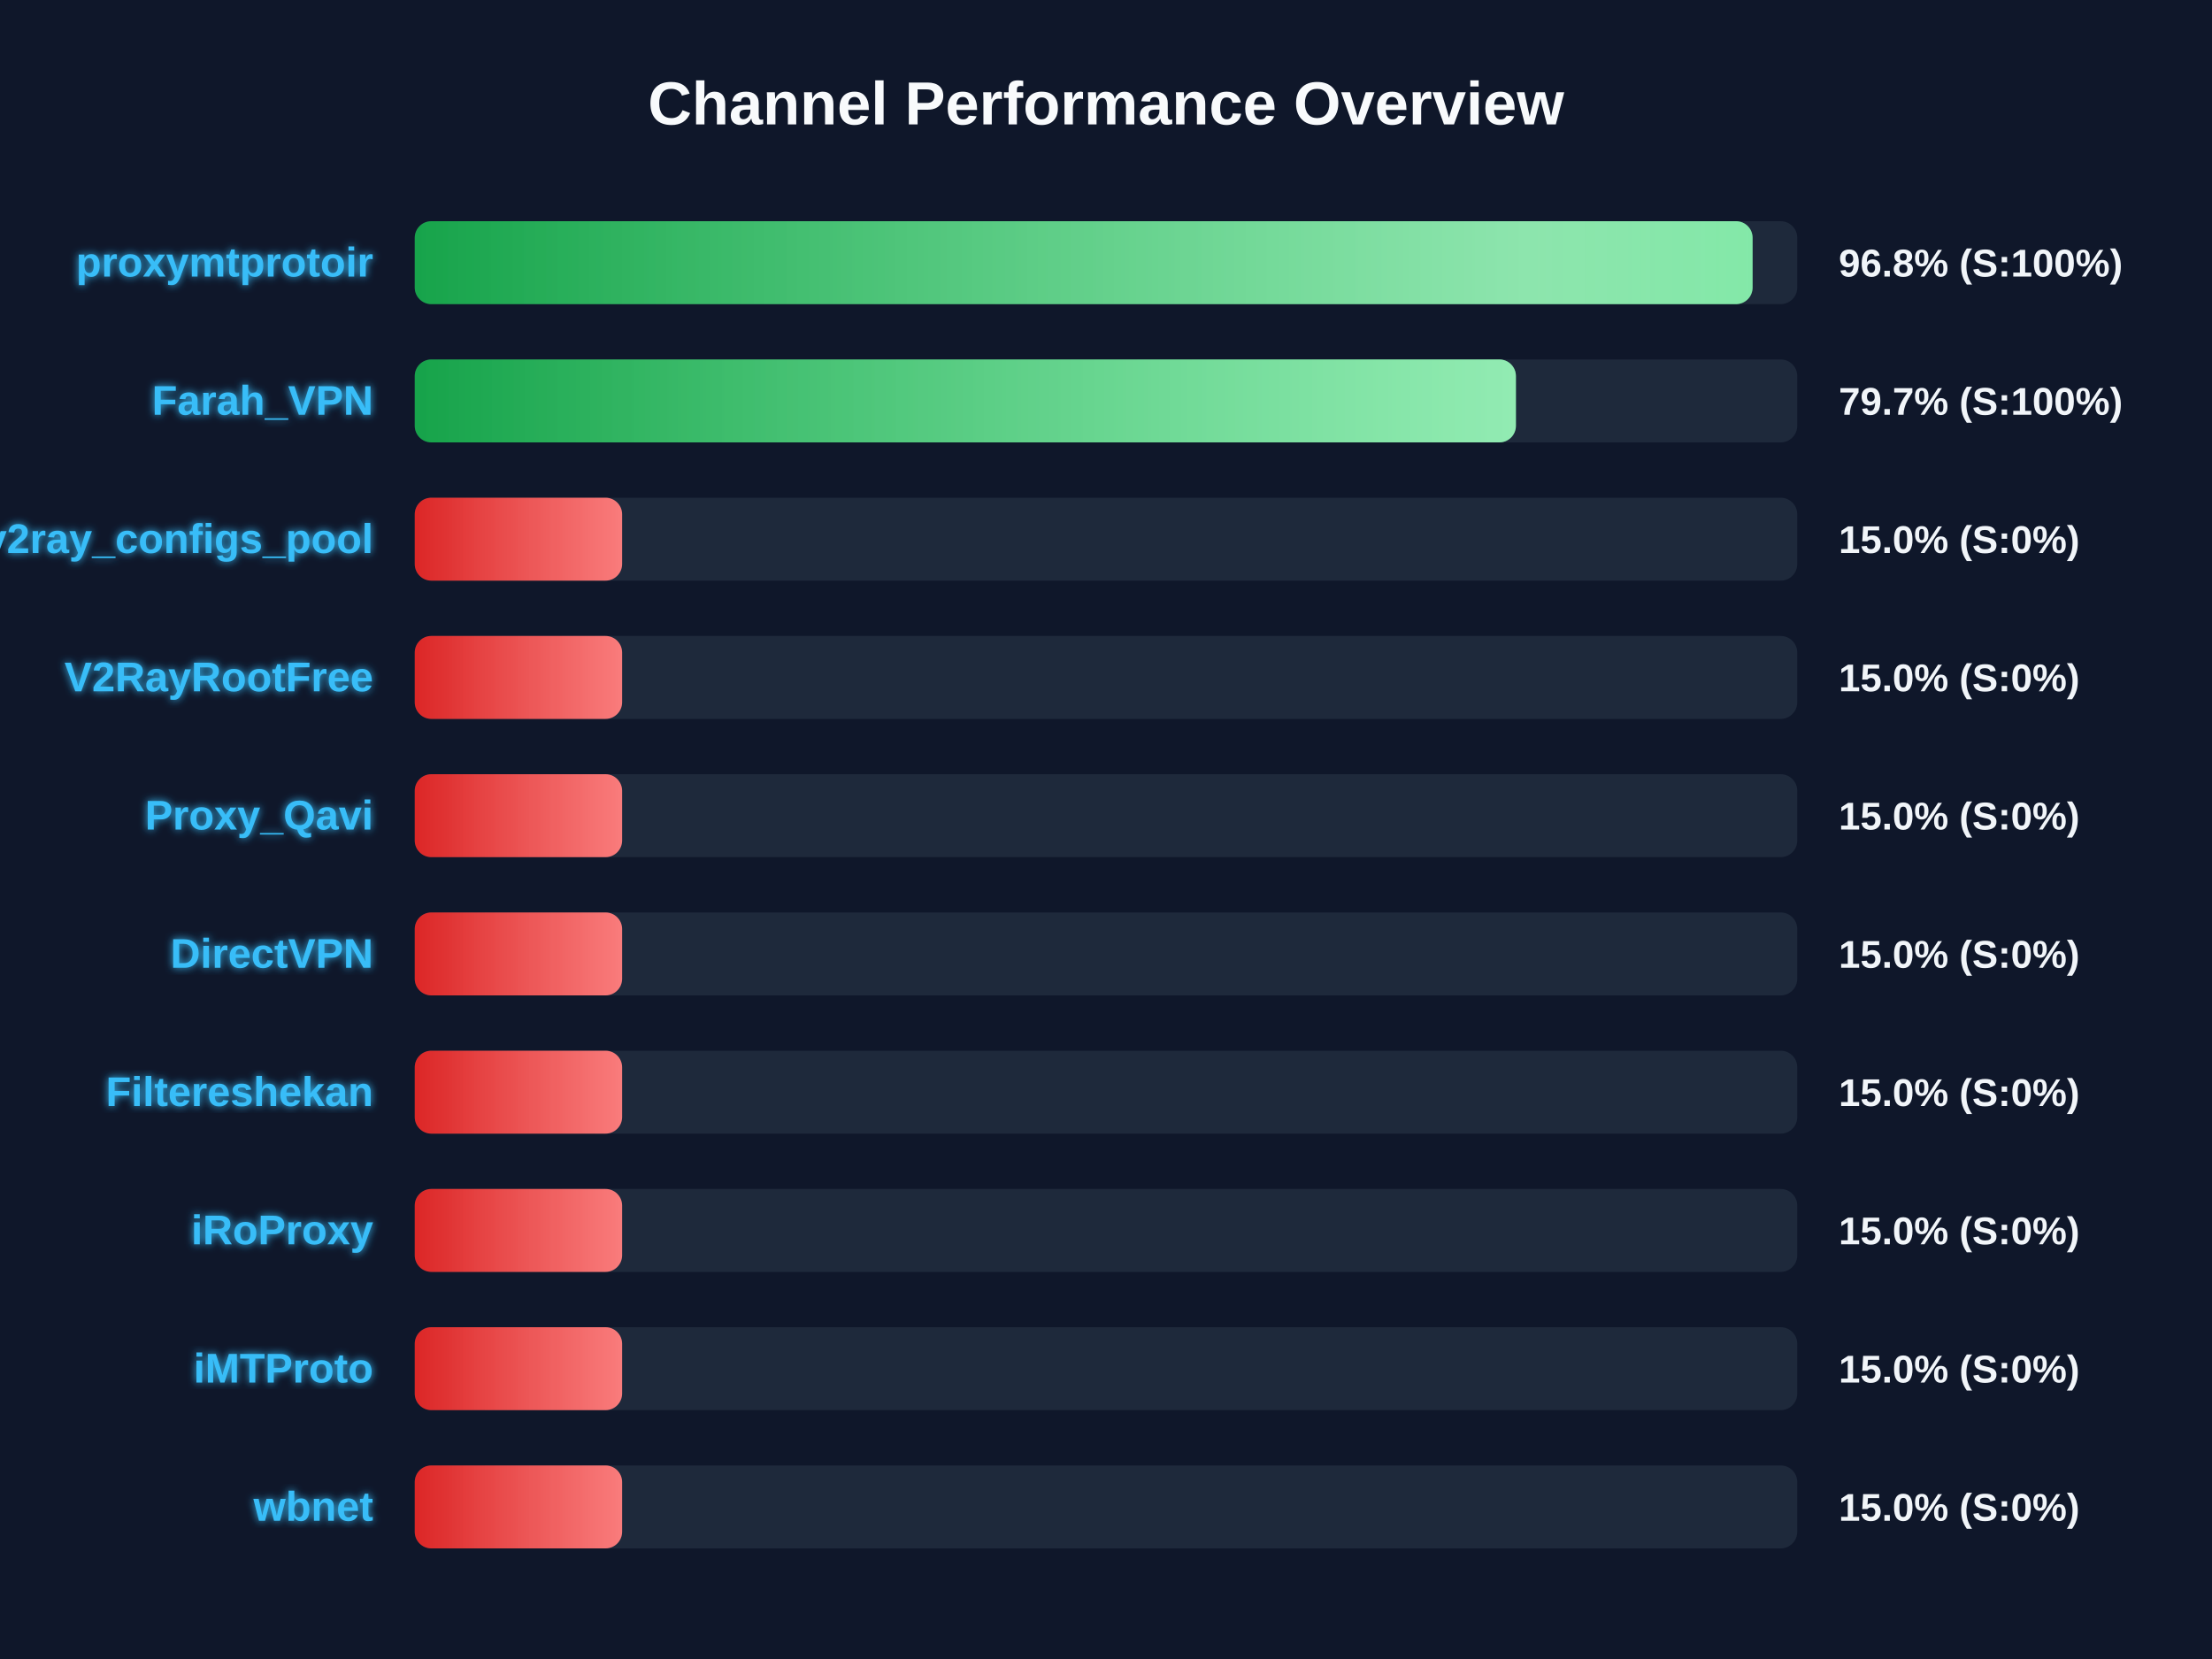
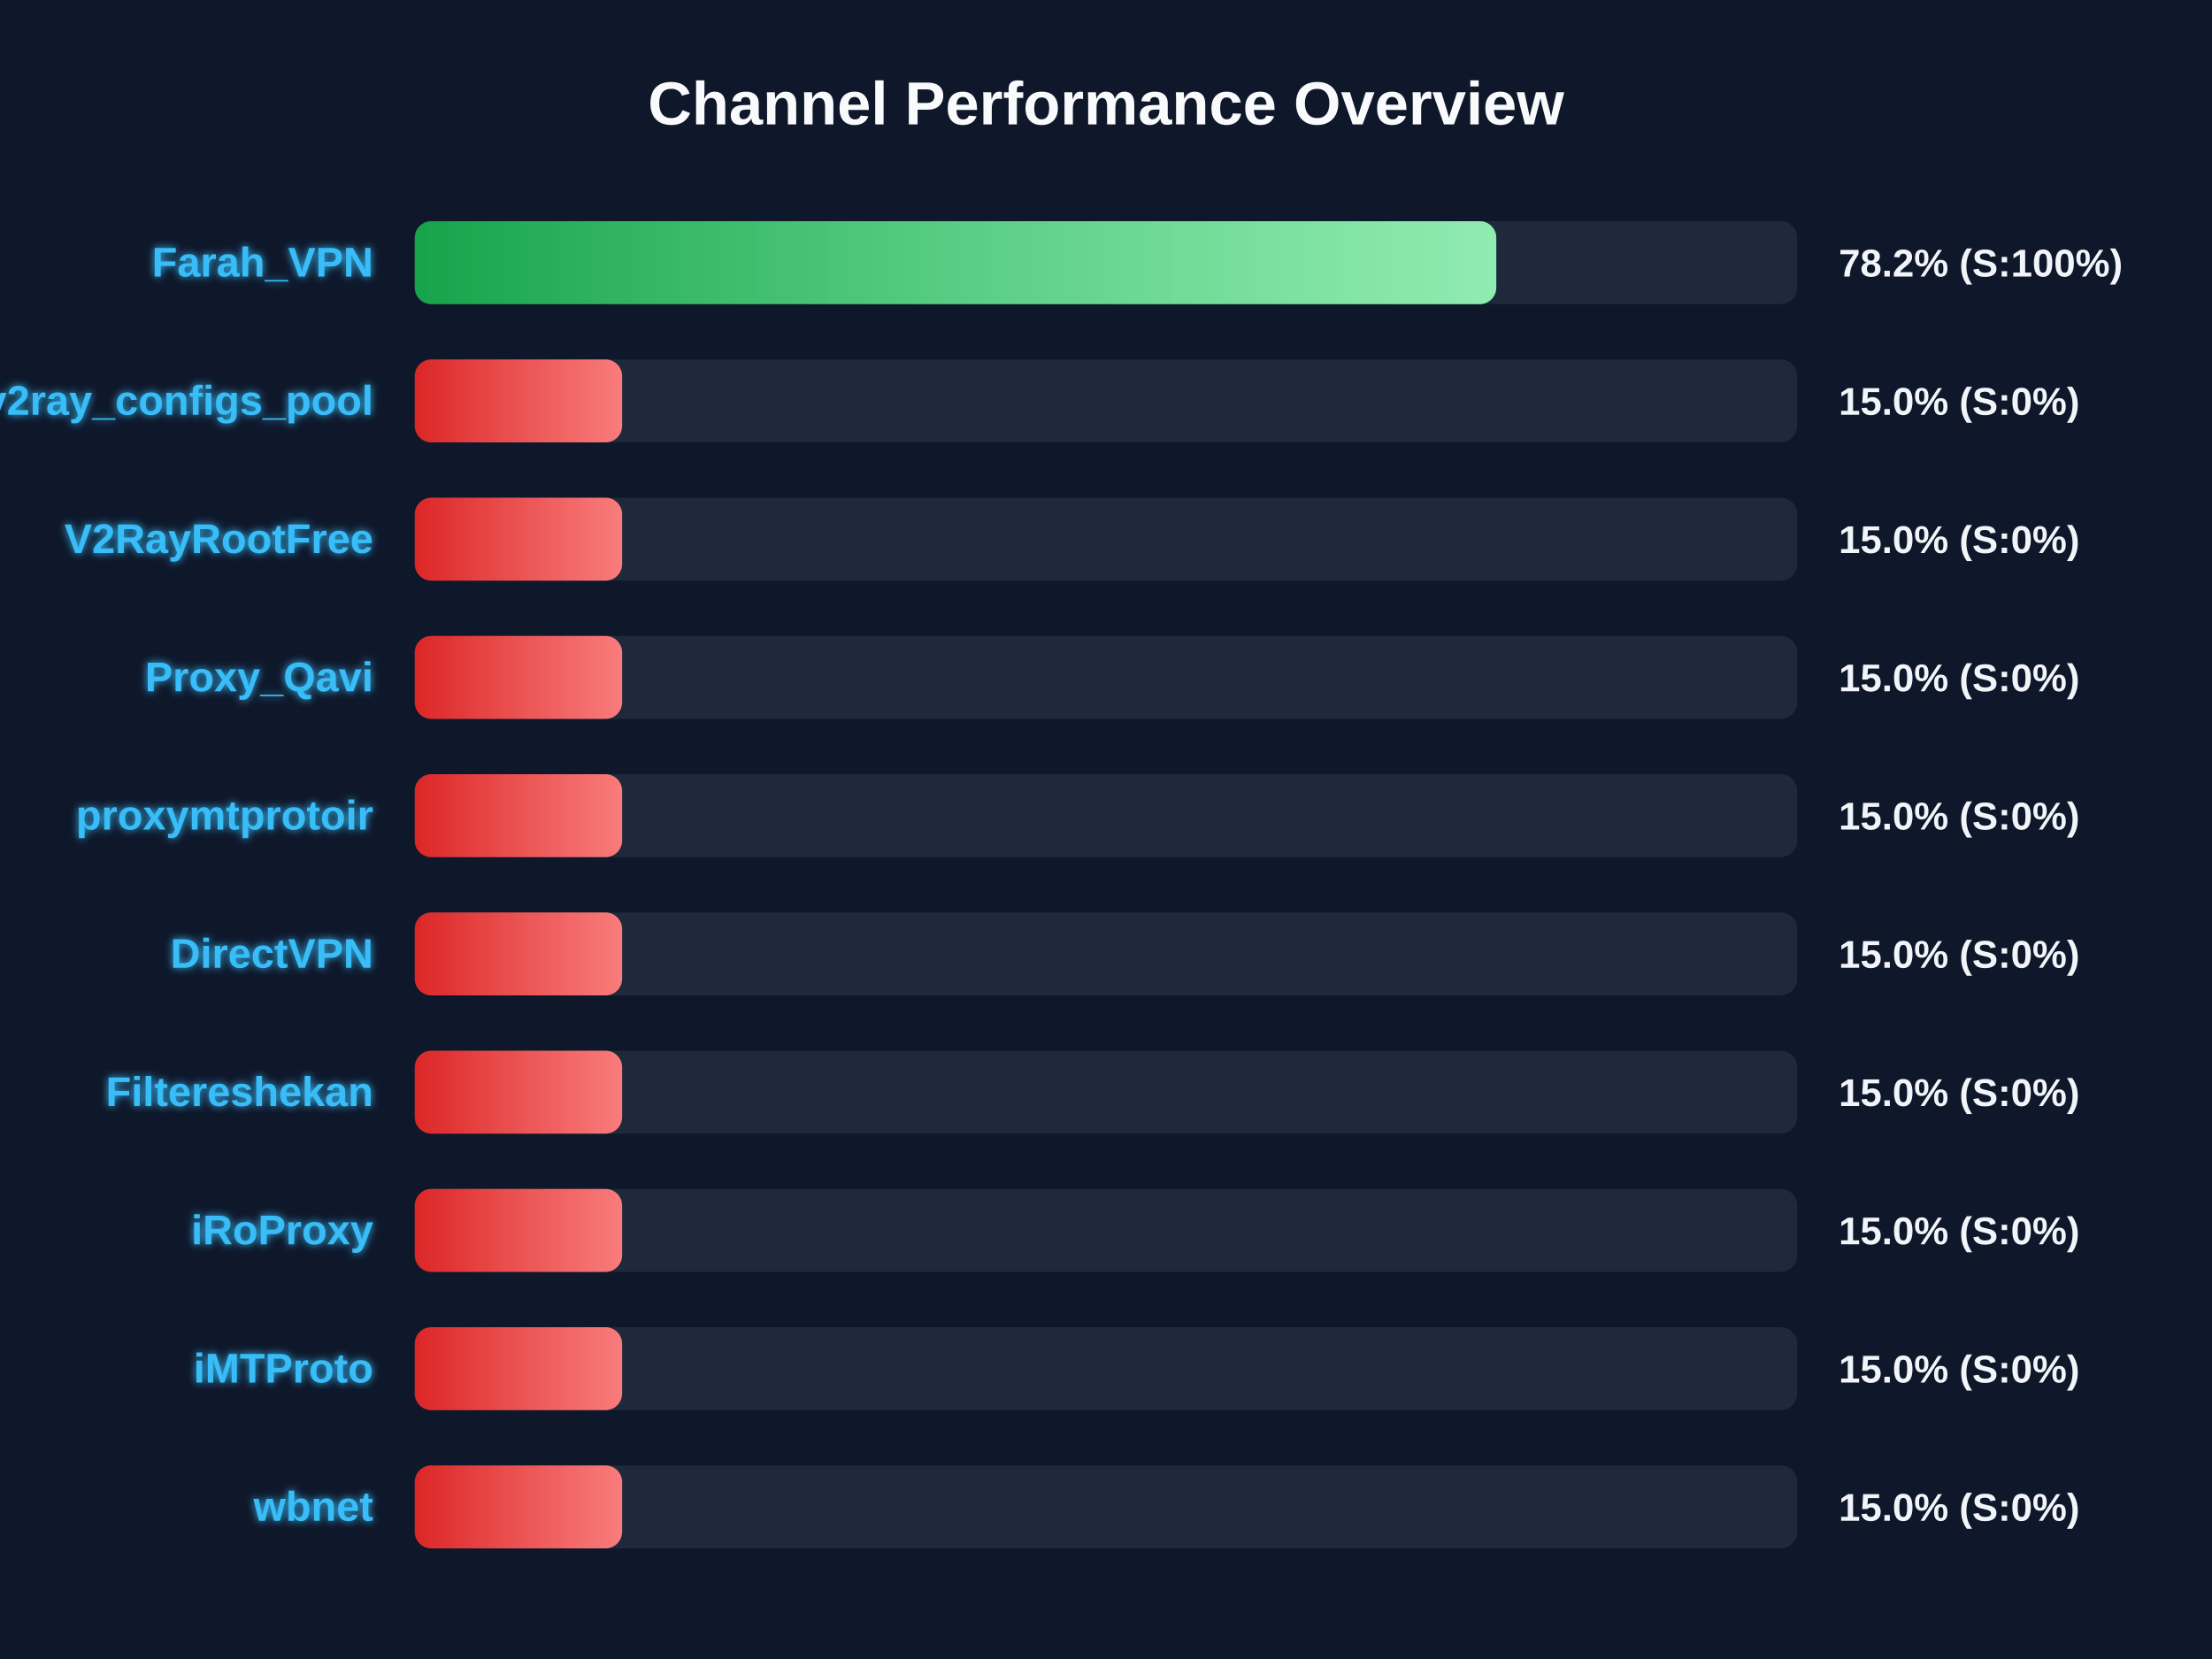
<svg xmlns="http://www.w3.org/2000/svg" width="800" height="600" version="1.1">
  <defs>
    <linearGradient id="grad-green" x1="0%" y1="0%" x2="100%" y2="0%">
      <stop offset="0%" stop-color="#16a34a" />
      <stop offset="100%" stop-color="#4ade80" />
    </linearGradient>
    <linearGradient id="grad-yellow" x1="0%" y1="0%" x2="100%" y2="0%">
      <stop offset="0%" stop-color="#ca8a04" />
      <stop offset="100%" stop-color="#fde047" />
    </linearGradient>
    <linearGradient id="grad-red" x1="0%" y1="0%" x2="100%" y2="0%">
      <stop offset="0%" stop-color="#dc2626" />
      <stop offset="100%" stop-color="#f87171" />
    </linearGradient>
    <linearGradient id="shimmer" x1="0%" y1="0%" x2="100%" y2="0%">
      <stop offset="0%" stop-color="rgba(255,255,255,0)" />
      <stop offset="50%" stop-color="rgba(255,255,255,0.4)" />
      <stop offset="100%" stop-color="rgba(255,255,255,0)" />
    </linearGradient>
    <filter id="glow" x="-20%" y="-20%" width="140%" height="140%">
      <feGaussianBlur stdDeviation="1.5" result="blur" />
      <feComposite in="SourceGraphic" in2="blur" operator="over" />
    </filter>
  </defs>
  <style>
        .bg-rect { fill: #0f172a; }
        .title { font: bold 22px 'Segoe UI', Arial, sans-serif; fill: #f8fafc; }
        .row { font: bold 15px 'Segoe UI', Arial, sans-serif; fill: #38bdf8; filter: url(#glow); }
        .score { font: bold 14px 'Segoe UI', Arial, sans-serif; fill: #f1f5f9; }
        @keyframes shimmer-anim {
            0% { transform: translateX(-100%); }
            100% { transform: translateX(200%); }
        }
        .shimmer-rect {
            animation: shimmer-anim 2.5s infinite linear;
        }
    </style>
  <rect width="100%" height="100%" class="bg-rect" />
  <text x="400" y="45" text-anchor="middle" class="title">Channel Performance Overview</text>
  <rect x="150" y="80" width="500" height="30" fill="#1e293b" rx="6" />
  <clipPath id="clip-0">
-     <rect x="150" y="80" width="483.85" height="30" rx="6" />
+     <rect x="150" y="80" width="391.15" height="30" rx="6" />
  </clipPath>
-   <rect x="150" y="80" width="483.85" height="30" fill="url(#grad-green)" rx="6" />
+   <rect x="150" y="80" width="391.15" height="30" fill="url(#grad-green)" rx="6" />
  <g clip-path="url(#clip-0)">
    <rect x="150" y="80" width="100%" height="30" fill="url(#shimmer)" class="shimmer-rect" />
  </g>
-   <text x="135" y="100" text-anchor="end" class="row">proxymtprotoir</text>
-   <text x="665" y="100" text-anchor="start" class="score">96.8% (S:100%)</text>
+   <text x="135" y="100" text-anchor="end" class="row">Farah_VPN</text>
+   <text x="665" y="100" text-anchor="start" class="score">78.2% (S:100%)</text>
  <rect x="150" y="130" width="500" height="30" fill="#1e293b" rx="6" />
  <clipPath id="clip-1">
-     <rect x="150" y="130" width="398.25" height="30" rx="6" />
+     <rect x="150" y="130" width="75.0" height="30" rx="6" />
  </clipPath>
-   <rect x="150" y="130" width="398.25" height="30" fill="url(#grad-green)" rx="6" />
+   <rect x="150" y="130" width="75.0" height="30" fill="url(#grad-red)" rx="6" />
  <g clip-path="url(#clip-1)">
    <rect x="150" y="130" width="100%" height="30" fill="url(#shimmer)" class="shimmer-rect" />
  </g>
-   <text x="135" y="150" text-anchor="end" class="row">Farah_VPN</text>
-   <text x="665" y="150" text-anchor="start" class="score">79.7% (S:100%)</text>
+   <text x="135" y="150" text-anchor="end" class="row">v2ray_configs_pool</text>
+   <text x="665" y="150" text-anchor="start" class="score">15.0% (S:0%)</text>
  <rect x="150" y="180" width="500" height="30" fill="#1e293b" rx="6" />
  <clipPath id="clip-2">
    <rect x="150" y="180" width="75.0" height="30" rx="6" />
  </clipPath>
  <rect x="150" y="180" width="75.0" height="30" fill="url(#grad-red)" rx="6" />
  <g clip-path="url(#clip-2)">
    <rect x="150" y="180" width="100%" height="30" fill="url(#shimmer)" class="shimmer-rect" />
  </g>
-   <text x="135" y="200" text-anchor="end" class="row">v2ray_configs_pool</text>
+   <text x="135" y="200" text-anchor="end" class="row">V2RayRootFree</text>
  <text x="665" y="200" text-anchor="start" class="score">15.0% (S:0%)</text>
  <rect x="150" y="230" width="500" height="30" fill="#1e293b" rx="6" />
  <clipPath id="clip-3">
    <rect x="150" y="230" width="75.0" height="30" rx="6" />
  </clipPath>
  <rect x="150" y="230" width="75.0" height="30" fill="url(#grad-red)" rx="6" />
  <g clip-path="url(#clip-3)">
    <rect x="150" y="230" width="100%" height="30" fill="url(#shimmer)" class="shimmer-rect" />
  </g>
-   <text x="135" y="250" text-anchor="end" class="row">V2RayRootFree</text>
+   <text x="135" y="250" text-anchor="end" class="row">Proxy_Qavi</text>
  <text x="665" y="250" text-anchor="start" class="score">15.0% (S:0%)</text>
  <rect x="150" y="280" width="500" height="30" fill="#1e293b" rx="6" />
  <clipPath id="clip-4">
    <rect x="150" y="280" width="75.0" height="30" rx="6" />
  </clipPath>
  <rect x="150" y="280" width="75.0" height="30" fill="url(#grad-red)" rx="6" />
  <g clip-path="url(#clip-4)">
    <rect x="150" y="280" width="100%" height="30" fill="url(#shimmer)" class="shimmer-rect" />
  </g>
-   <text x="135" y="300" text-anchor="end" class="row">Proxy_Qavi</text>
+   <text x="135" y="300" text-anchor="end" class="row">proxymtprotoir</text>
  <text x="665" y="300" text-anchor="start" class="score">15.0% (S:0%)</text>
  <rect x="150" y="330" width="500" height="30" fill="#1e293b" rx="6" />
  <clipPath id="clip-5">
    <rect x="150" y="330" width="75.0" height="30" rx="6" />
  </clipPath>
  <rect x="150" y="330" width="75.0" height="30" fill="url(#grad-red)" rx="6" />
  <g clip-path="url(#clip-5)">
    <rect x="150" y="330" width="100%" height="30" fill="url(#shimmer)" class="shimmer-rect" />
  </g>
  <text x="135" y="350" text-anchor="end" class="row">DirectVPN</text>
  <text x="665" y="350" text-anchor="start" class="score">15.0% (S:0%)</text>
  <rect x="150" y="380" width="500" height="30" fill="#1e293b" rx="6" />
  <clipPath id="clip-6">
    <rect x="150" y="380" width="75.0" height="30" rx="6" />
  </clipPath>
  <rect x="150" y="380" width="75.0" height="30" fill="url(#grad-red)" rx="6" />
  <g clip-path="url(#clip-6)">
    <rect x="150" y="380" width="100%" height="30" fill="url(#shimmer)" class="shimmer-rect" />
  </g>
  <text x="135" y="400" text-anchor="end" class="row">Filtereshekan</text>
  <text x="665" y="400" text-anchor="start" class="score">15.0% (S:0%)</text>
  <rect x="150" y="430" width="500" height="30" fill="#1e293b" rx="6" />
  <clipPath id="clip-7">
    <rect x="150" y="430" width="75.0" height="30" rx="6" />
  </clipPath>
  <rect x="150" y="430" width="75.0" height="30" fill="url(#grad-red)" rx="6" />
  <g clip-path="url(#clip-7)">
    <rect x="150" y="430" width="100%" height="30" fill="url(#shimmer)" class="shimmer-rect" />
  </g>
  <text x="135" y="450" text-anchor="end" class="row">iRoProxy</text>
  <text x="665" y="450" text-anchor="start" class="score">15.0% (S:0%)</text>
  <rect x="150" y="480" width="500" height="30" fill="#1e293b" rx="6" />
  <clipPath id="clip-8">
    <rect x="150" y="480" width="75.0" height="30" rx="6" />
  </clipPath>
  <rect x="150" y="480" width="75.0" height="30" fill="url(#grad-red)" rx="6" />
  <g clip-path="url(#clip-8)">
    <rect x="150" y="480" width="100%" height="30" fill="url(#shimmer)" class="shimmer-rect" />
  </g>
  <text x="135" y="500" text-anchor="end" class="row">iMTProto</text>
  <text x="665" y="500" text-anchor="start" class="score">15.0% (S:0%)</text>
  <rect x="150" y="530" width="500" height="30" fill="#1e293b" rx="6" />
  <clipPath id="clip-9">
    <rect x="150" y="530" width="75.0" height="30" rx="6" />
  </clipPath>
  <rect x="150" y="530" width="75.0" height="30" fill="url(#grad-red)" rx="6" />
  <g clip-path="url(#clip-9)">
    <rect x="150" y="530" width="100%" height="30" fill="url(#shimmer)" class="shimmer-rect" />
  </g>
  <text x="135" y="550" text-anchor="end" class="row">wbnet</text>
  <text x="665" y="550" text-anchor="start" class="score">15.0% (S:0%)</text>
</svg>
